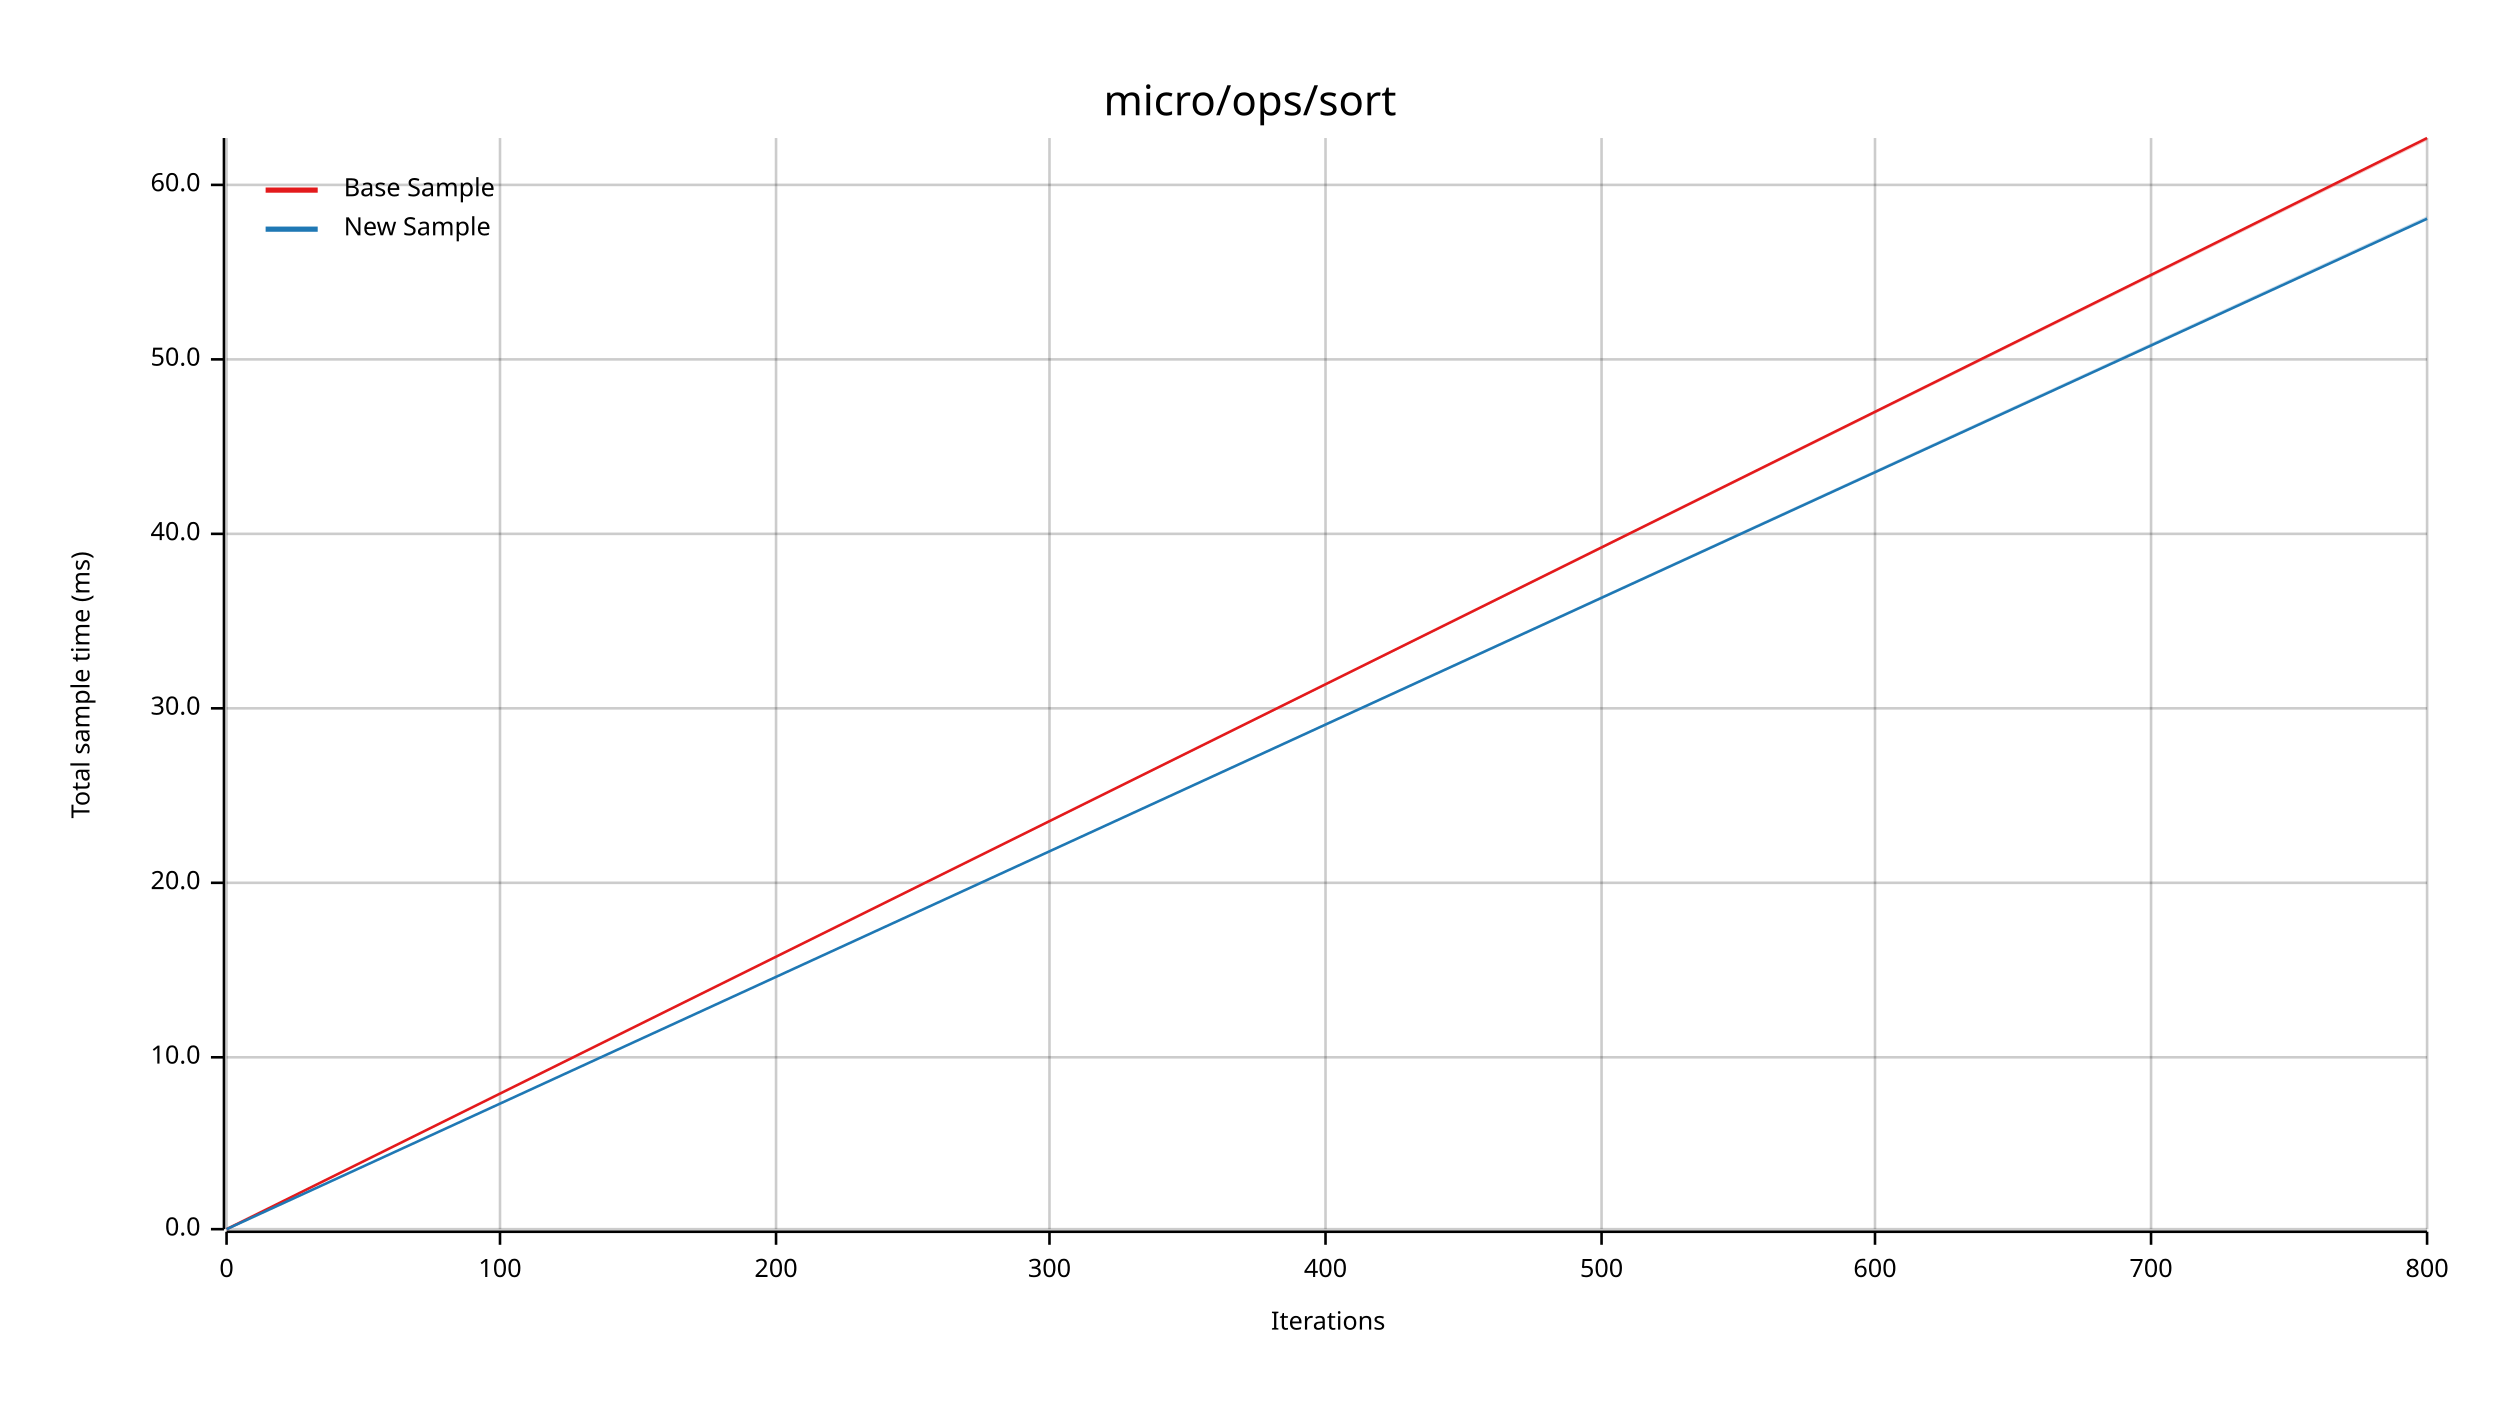
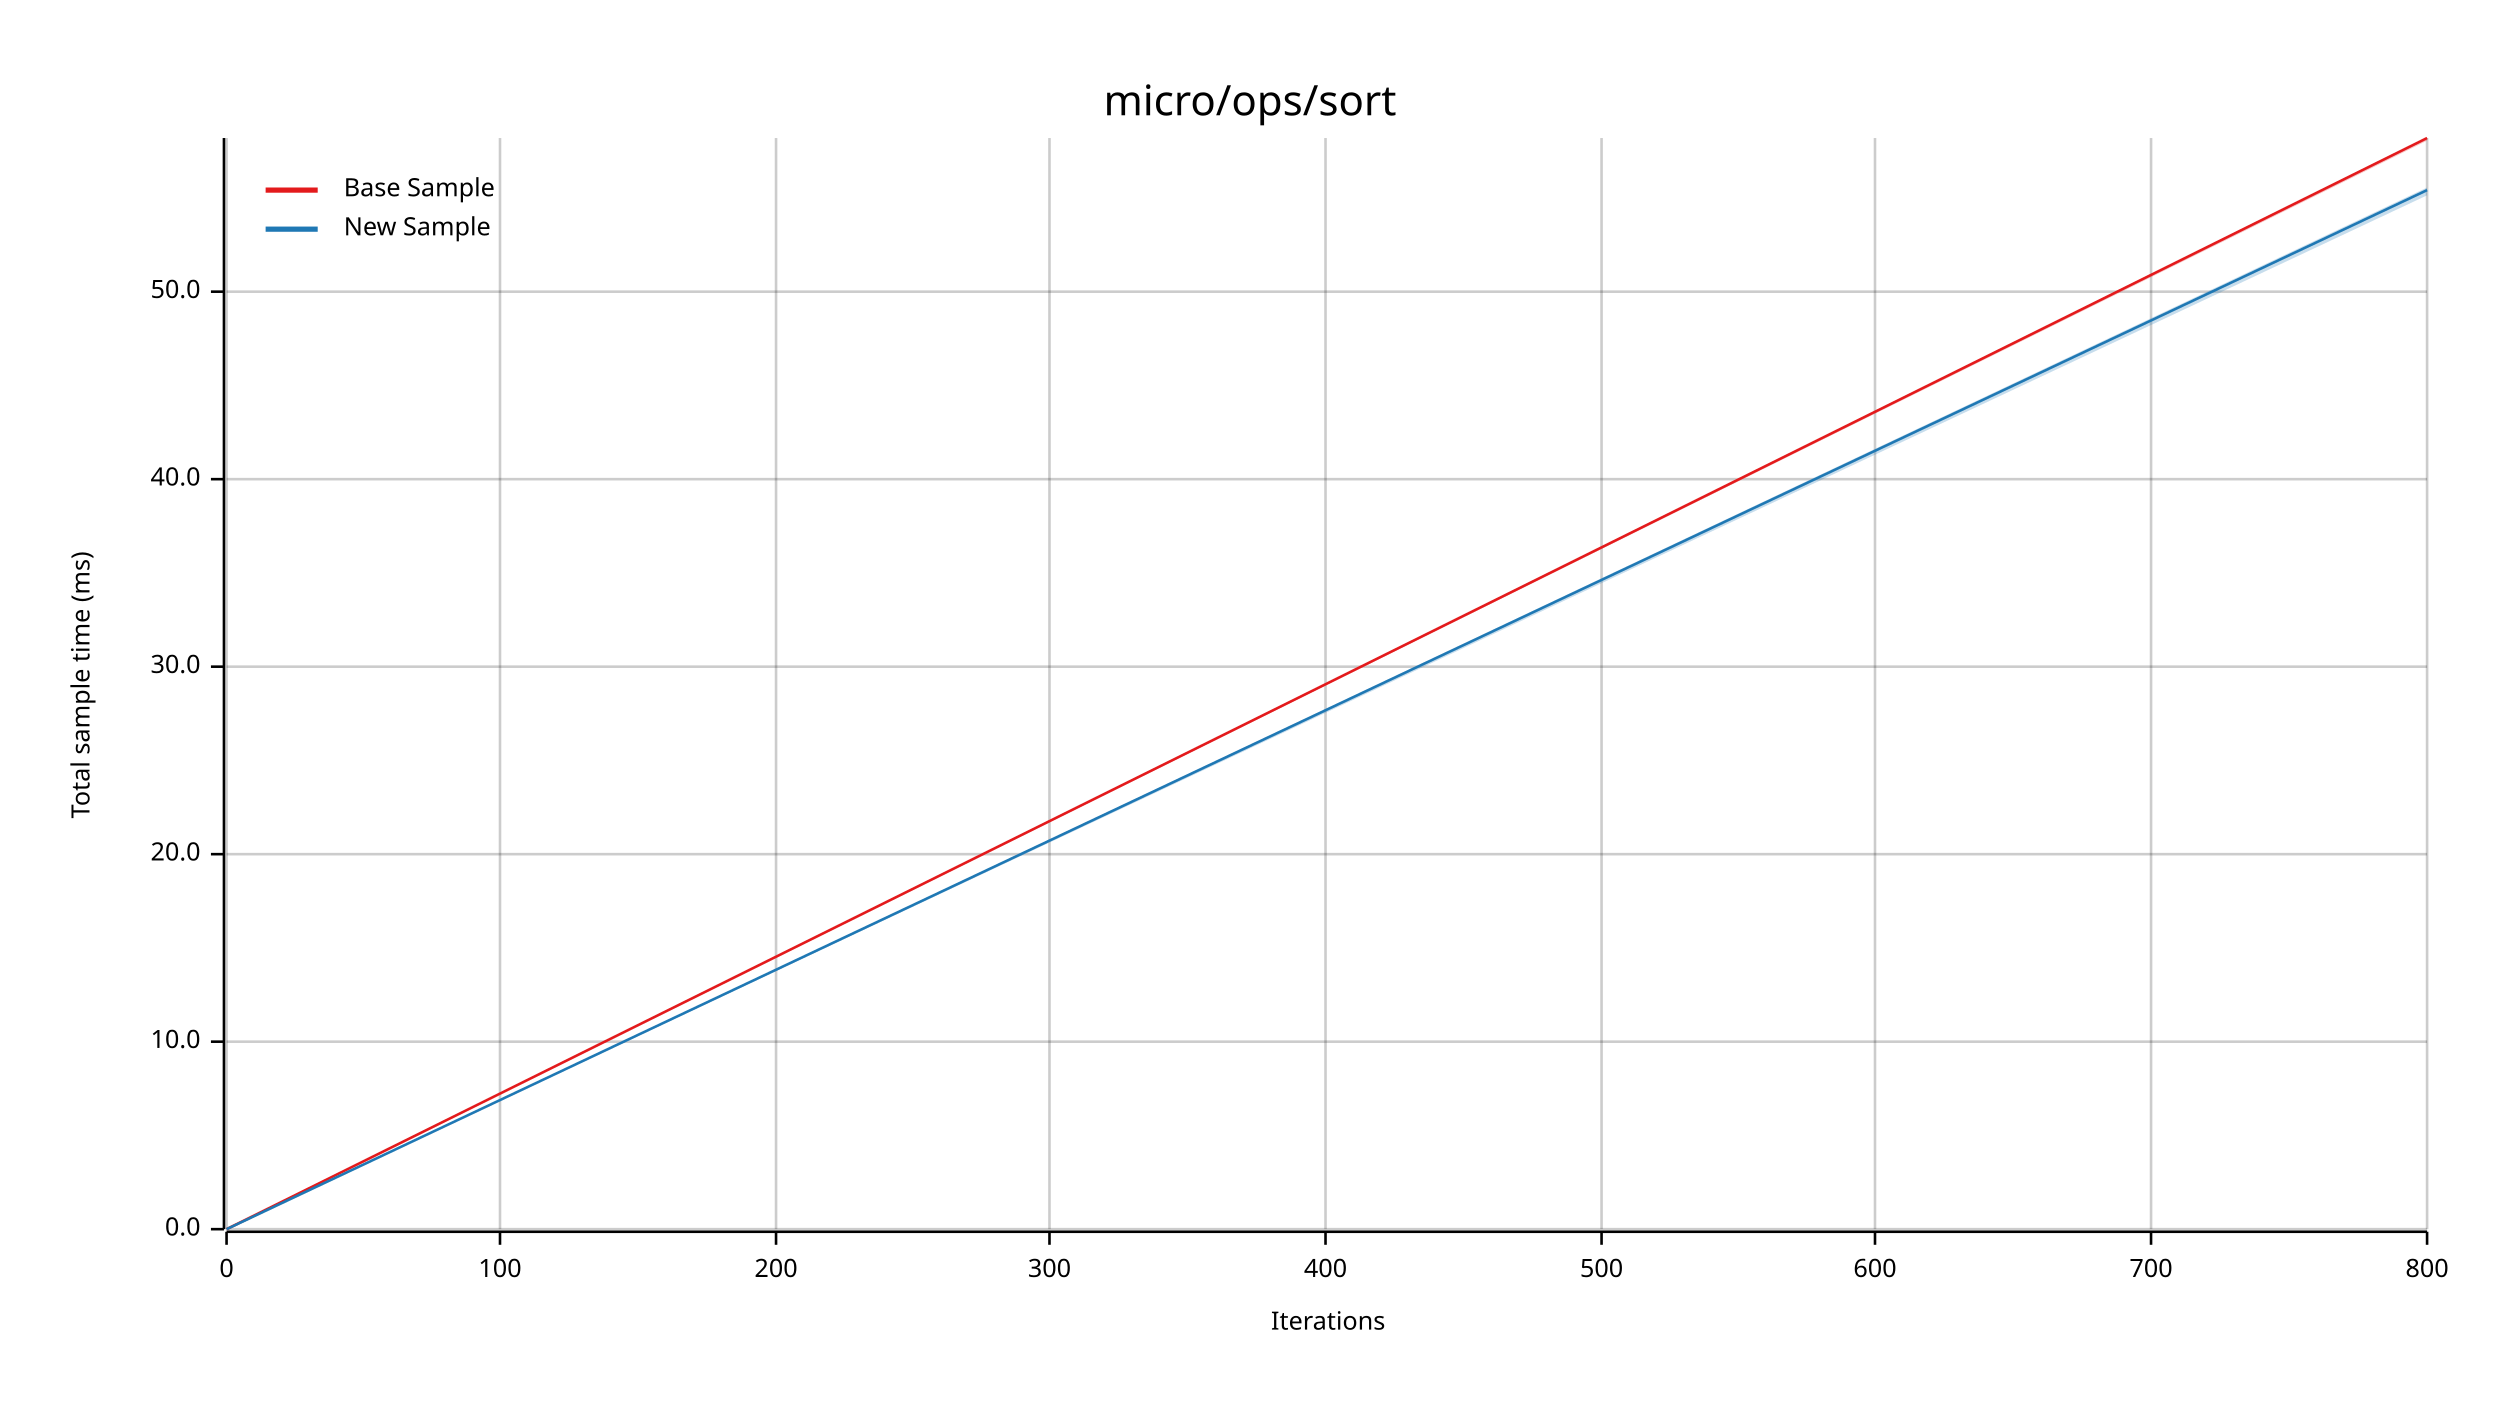
<svg xmlns="http://www.w3.org/2000/svg" width="960" height="540" viewBox="0 0 960 540">
  <text x="480" y="32" dy="0.76em" text-anchor="middle" font-family="sans-serif" font-size="16.129" opacity="1" fill="#000000">
micro/ops/sort
</text>
  <text x="27" y="263" dy="0.76em" text-anchor="middle" font-family="sans-serif" font-size="9.677" opacity="1" fill="#000000" transform="rotate(270, 27, 263)">
Total sample time (ms)
</text>
  <text x="510" y="513" dy="-0.5ex" text-anchor="middle" font-family="sans-serif" font-size="9.677" opacity="1" fill="#000000">
Iterations
</text>
  <line opacity="0.2" stroke="#000000" stroke-width="1" x1="87" y1="472" x2="87" y2="53" />
  <line opacity="0.2" stroke="#000000" stroke-width="1" x1="192" y1="472" x2="192" y2="53" />
  <line opacity="0.2" stroke="#000000" stroke-width="1" x1="298" y1="472" x2="298" y2="53" />
  <line opacity="0.2" stroke="#000000" stroke-width="1" x1="403" y1="472" x2="403" y2="53" />
  <line opacity="0.2" stroke="#000000" stroke-width="1" x1="509" y1="472" x2="509" y2="53" />
  <line opacity="0.2" stroke="#000000" stroke-width="1" x1="615" y1="472" x2="615" y2="53" />
  <line opacity="0.2" stroke="#000000" stroke-width="1" x1="720" y1="472" x2="720" y2="53" />
  <line opacity="0.2" stroke="#000000" stroke-width="1" x1="826" y1="472" x2="826" y2="53" />
  <line opacity="0.2" stroke="#000000" stroke-width="1" x1="932" y1="472" x2="932" y2="53" />
  <line opacity="0.2" stroke="#000000" stroke-width="1" x1="87" y1="472" x2="932" y2="472" />
-   <line opacity="0.2" stroke="#000000" stroke-width="1" x1="87" y1="406" x2="932" y2="406" />
-   <line opacity="0.2" stroke="#000000" stroke-width="1" x1="87" y1="339" x2="932" y2="339" />
-   <line opacity="0.2" stroke="#000000" stroke-width="1" x1="87" y1="272" x2="932" y2="272" />
-   <line opacity="0.2" stroke="#000000" stroke-width="1" x1="87" y1="205" x2="932" y2="205" />
-   <line opacity="0.2" stroke="#000000" stroke-width="1" x1="87" y1="138" x2="932" y2="138" />
-   <line opacity="0.2" stroke="#000000" stroke-width="1" x1="87" y1="71" x2="932" y2="71" />
+   <line opacity="0.2" stroke="#000000" stroke-width="1" x1="87" y1="400" x2="932" y2="400" />
+   <line opacity="0.2" stroke="#000000" stroke-width="1" x1="87" y1="328" x2="932" y2="328" />
+   <line opacity="0.2" stroke="#000000" stroke-width="1" x1="87" y1="256" x2="932" y2="256" />
+   <line opacity="0.2" stroke="#000000" stroke-width="1" x1="87" y1="184" x2="932" y2="184" />
+   <line opacity="0.2" stroke="#000000" stroke-width="1" x1="87" y1="112" x2="932" y2="112" />
  <polyline fill="none" opacity="1" stroke="#000000" stroke-width="1" points="86,53 86,472 " />
  <text x="77" y="472" dy="0.5ex" text-anchor="end" font-family="sans-serif" font-size="9.677" opacity="1" fill="#000000">
0.0
</text>
  <polyline fill="none" opacity="1" stroke="#000000" stroke-width="1" points="81,472 86,472 " />
-   <text x="77" y="406" dy="0.5ex" text-anchor="end" font-family="sans-serif" font-size="9.677" opacity="1" fill="#000000">
+   <text x="77" y="400" dy="0.5ex" text-anchor="end" font-family="sans-serif" font-size="9.677" opacity="1" fill="#000000">
10.0
</text>
-   <polyline fill="none" opacity="1" stroke="#000000" stroke-width="1" points="81,406 86,406 " />
-   <text x="77" y="339" dy="0.5ex" text-anchor="end" font-family="sans-serif" font-size="9.677" opacity="1" fill="#000000">
+   <polyline fill="none" opacity="1" stroke="#000000" stroke-width="1" points="81,400 86,400 " />
+   <text x="77" y="328" dy="0.5ex" text-anchor="end" font-family="sans-serif" font-size="9.677" opacity="1" fill="#000000">
20.0
</text>
-   <polyline fill="none" opacity="1" stroke="#000000" stroke-width="1" points="81,339 86,339 " />
-   <text x="77" y="272" dy="0.5ex" text-anchor="end" font-family="sans-serif" font-size="9.677" opacity="1" fill="#000000">
+   <polyline fill="none" opacity="1" stroke="#000000" stroke-width="1" points="81,328 86,328 " />
+   <text x="77" y="256" dy="0.5ex" text-anchor="end" font-family="sans-serif" font-size="9.677" opacity="1" fill="#000000">
30.0
</text>
-   <polyline fill="none" opacity="1" stroke="#000000" stroke-width="1" points="81,272 86,272 " />
-   <text x="77" y="205" dy="0.5ex" text-anchor="end" font-family="sans-serif" font-size="9.677" opacity="1" fill="#000000">
+   <polyline fill="none" opacity="1" stroke="#000000" stroke-width="1" points="81,256 86,256 " />
+   <text x="77" y="184" dy="0.5ex" text-anchor="end" font-family="sans-serif" font-size="9.677" opacity="1" fill="#000000">
40.0
</text>
-   <polyline fill="none" opacity="1" stroke="#000000" stroke-width="1" points="81,205 86,205 " />
-   <text x="77" y="138" dy="0.5ex" text-anchor="end" font-family="sans-serif" font-size="9.677" opacity="1" fill="#000000">
+   <polyline fill="none" opacity="1" stroke="#000000" stroke-width="1" points="81,184 86,184 " />
+   <text x="77" y="112" dy="0.5ex" text-anchor="end" font-family="sans-serif" font-size="9.677" opacity="1" fill="#000000">
50.0
</text>
-   <polyline fill="none" opacity="1" stroke="#000000" stroke-width="1" points="81,138 86,138 " />
-   <text x="77" y="71" dy="0.5ex" text-anchor="end" font-family="sans-serif" font-size="9.677" opacity="1" fill="#000000">
- 60.0
- </text>
-   <polyline fill="none" opacity="1" stroke="#000000" stroke-width="1" points="81,71 86,71 " />
+   <polyline fill="none" opacity="1" stroke="#000000" stroke-width="1" points="81,112 86,112 " />
  <polyline fill="none" opacity="1" stroke="#000000" stroke-width="1" points="87,473 932,473 " />
  <text x="87" y="483" dy="0.76em" text-anchor="middle" font-family="sans-serif" font-size="9.677" opacity="1" fill="#000000">
0
</text>
  <polyline fill="none" opacity="1" stroke="#000000" stroke-width="1" points="87,473 87,478 " />
  <text x="192" y="483" dy="0.76em" text-anchor="middle" font-family="sans-serif" font-size="9.677" opacity="1" fill="#000000">
100
</text>
  <polyline fill="none" opacity="1" stroke="#000000" stroke-width="1" points="192,473 192,478 " />
  <text x="298" y="483" dy="0.76em" text-anchor="middle" font-family="sans-serif" font-size="9.677" opacity="1" fill="#000000">
200
</text>
  <polyline fill="none" opacity="1" stroke="#000000" stroke-width="1" points="298,473 298,478 " />
  <text x="403" y="483" dy="0.76em" text-anchor="middle" font-family="sans-serif" font-size="9.677" opacity="1" fill="#000000">
300
</text>
  <polyline fill="none" opacity="1" stroke="#000000" stroke-width="1" points="403,473 403,478 " />
  <text x="509" y="483" dy="0.76em" text-anchor="middle" font-family="sans-serif" font-size="9.677" opacity="1" fill="#000000">
400
</text>
  <polyline fill="none" opacity="1" stroke="#000000" stroke-width="1" points="509,473 509,478 " />
  <text x="615" y="483" dy="0.76em" text-anchor="middle" font-family="sans-serif" font-size="9.677" opacity="1" fill="#000000">
500
</text>
  <polyline fill="none" opacity="1" stroke="#000000" stroke-width="1" points="615,473 615,478 " />
  <text x="720" y="483" dy="0.76em" text-anchor="middle" font-family="sans-serif" font-size="9.677" opacity="1" fill="#000000">
600
</text>
  <polyline fill="none" opacity="1" stroke="#000000" stroke-width="1" points="720,473 720,478 " />
  <text x="826" y="483" dy="0.76em" text-anchor="middle" font-family="sans-serif" font-size="9.677" opacity="1" fill="#000000">
700
</text>
  <polyline fill="none" opacity="1" stroke="#000000" stroke-width="1" points="826,473 826,478 " />
  <text x="932" y="483" dy="0.76em" text-anchor="middle" font-family="sans-serif" font-size="9.677" opacity="1" fill="#000000">
800
</text>
  <polyline fill="none" opacity="1" stroke="#000000" stroke-width="1" points="932,473 932,478 " />
  <polyline fill="none" opacity="1" stroke="#E31A1C" stroke-width="1" points="87,472 932,53 " />
  <polygon opacity="0.25" fill="#E31A1C" points="87,472 932,54 932,53 " />
-   <polyline fill="none" opacity="1" stroke="#1F78B4" stroke-width="1" points="87,472 932,84 " />
-   <polygon opacity="0.25" fill="#1F78B4" points="87,472 932,84 932,83 " />
+   <polyline fill="none" opacity="1" stroke="#1F78B4" stroke-width="1" points="87,472 932,73 " />
+   <polygon opacity="0.25" fill="#1F78B4" points="87,472 932,75 932,72 " />
  <text x="132" y="68" dy="0.76em" text-anchor="start" font-family="sans-serif" font-size="9.677" opacity="1" fill="#000000">
Base Sample
</text>
  <text x="132" y="83" dy="0.76em" text-anchor="start" font-family="sans-serif" font-size="9.677" opacity="1" fill="#000000">
New Sample
</text>
  <polyline fill="none" opacity="1" stroke="#E31A1C" stroke-width="2" points="102,73 122,73 " />
  <polyline fill="none" opacity="1" stroke="#1F78B4" stroke-width="2" points="102,88 122,88 " />
</svg>
